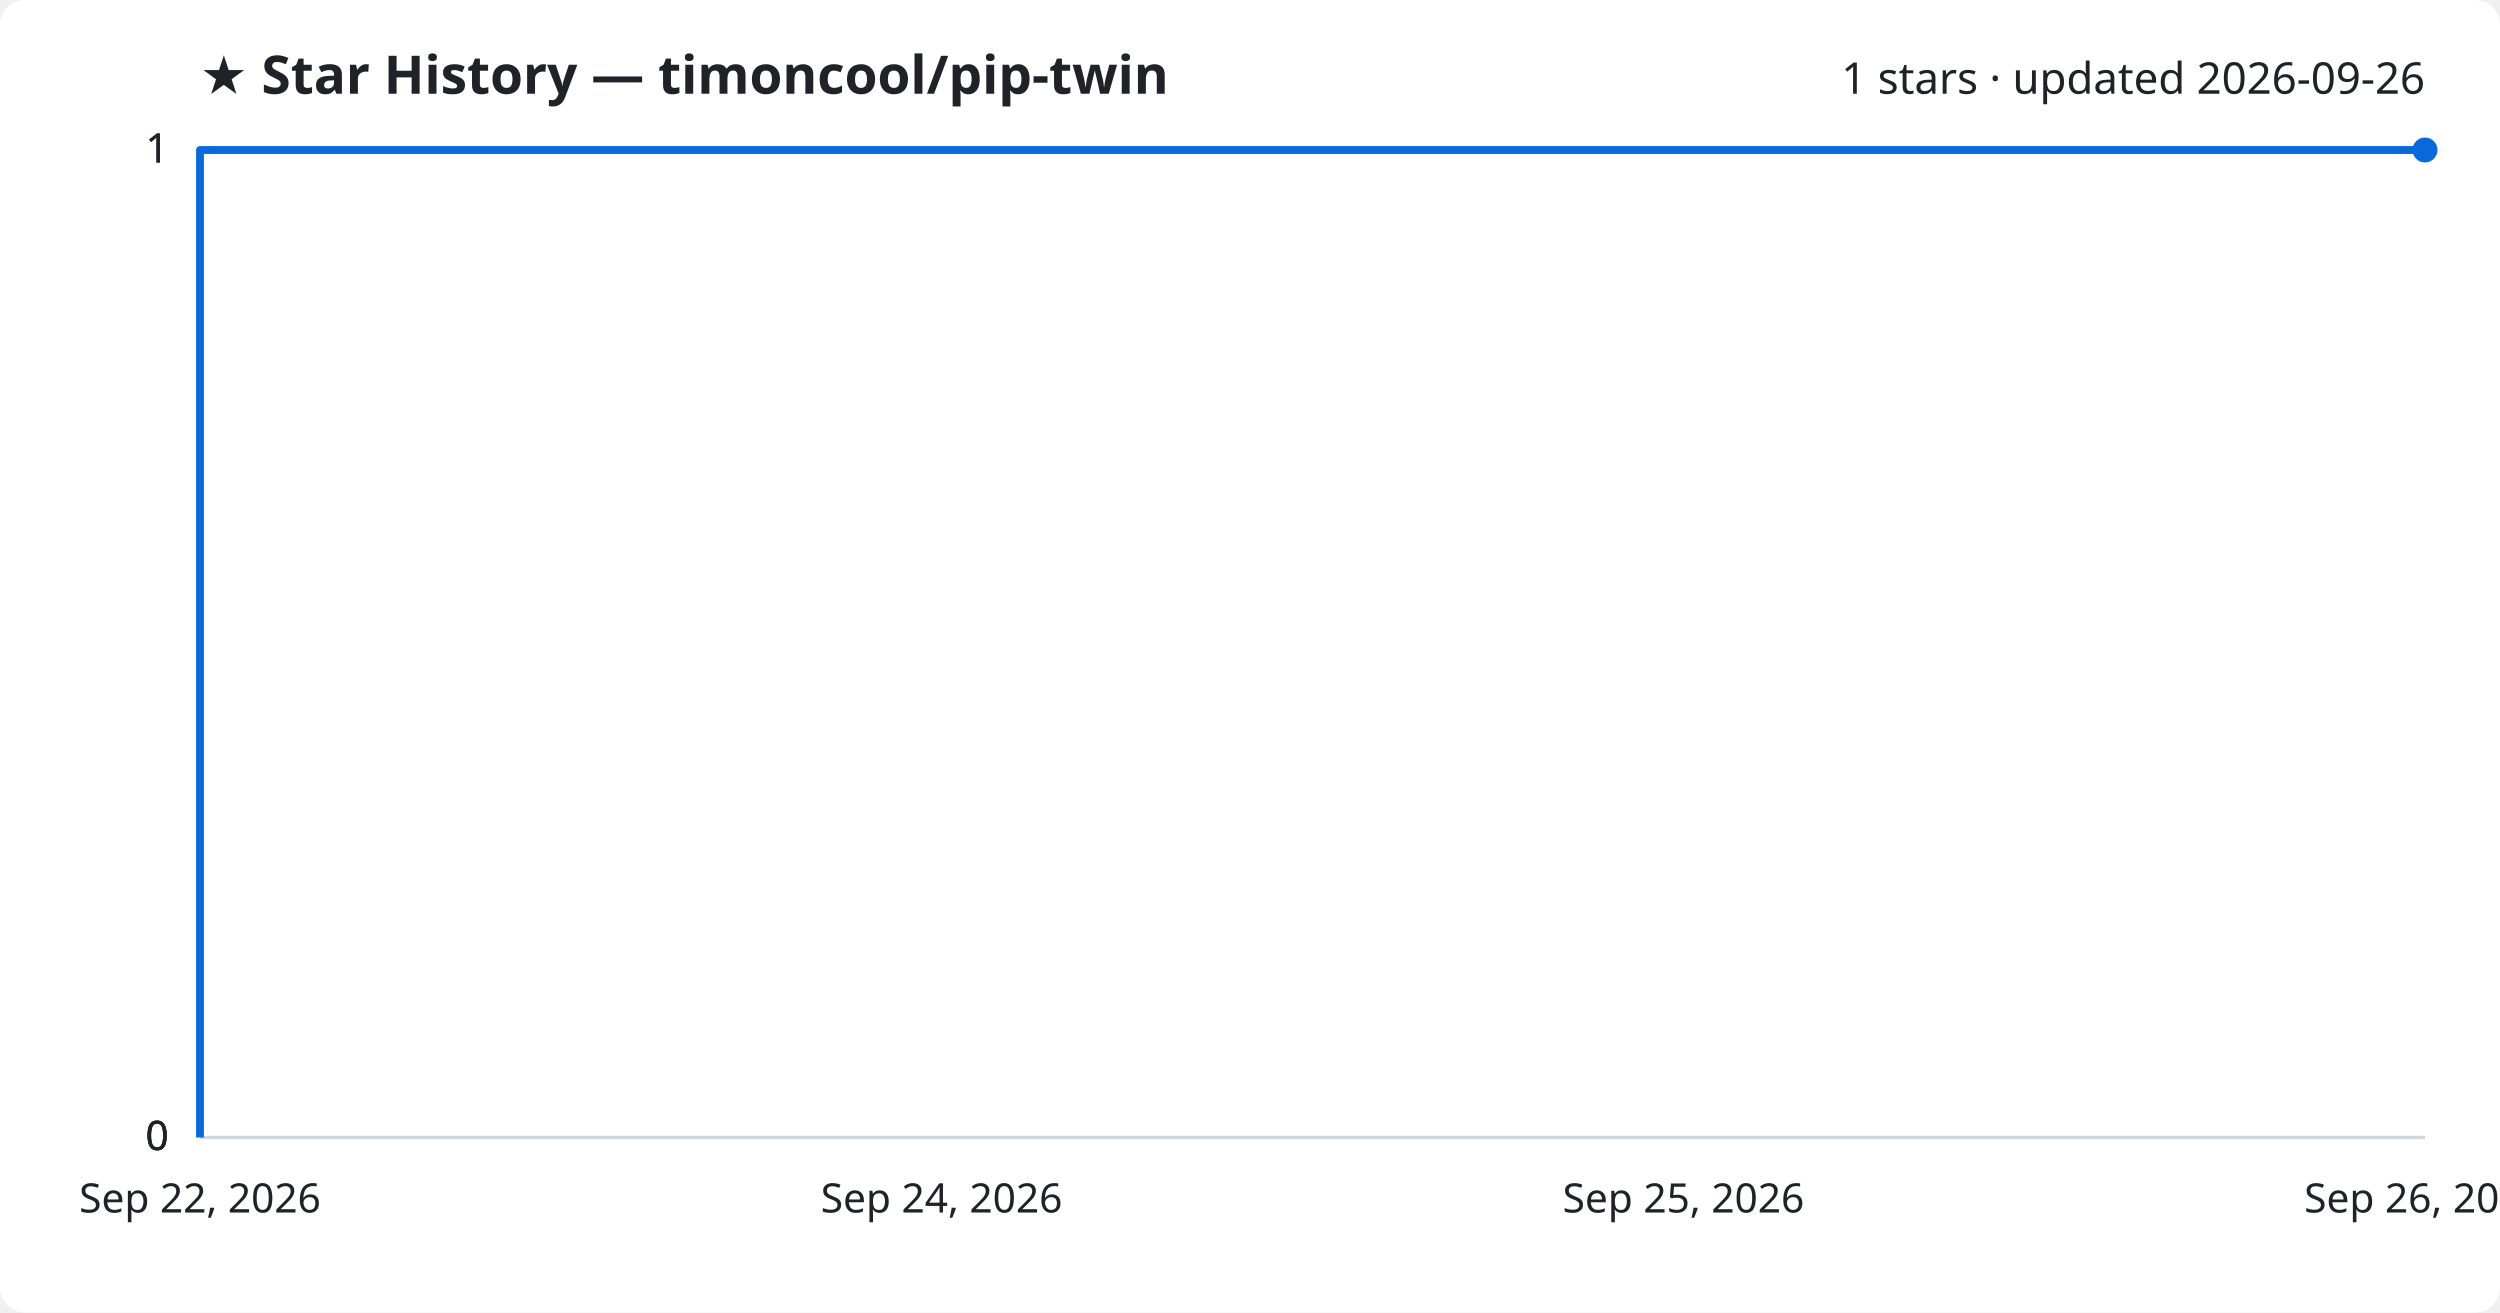
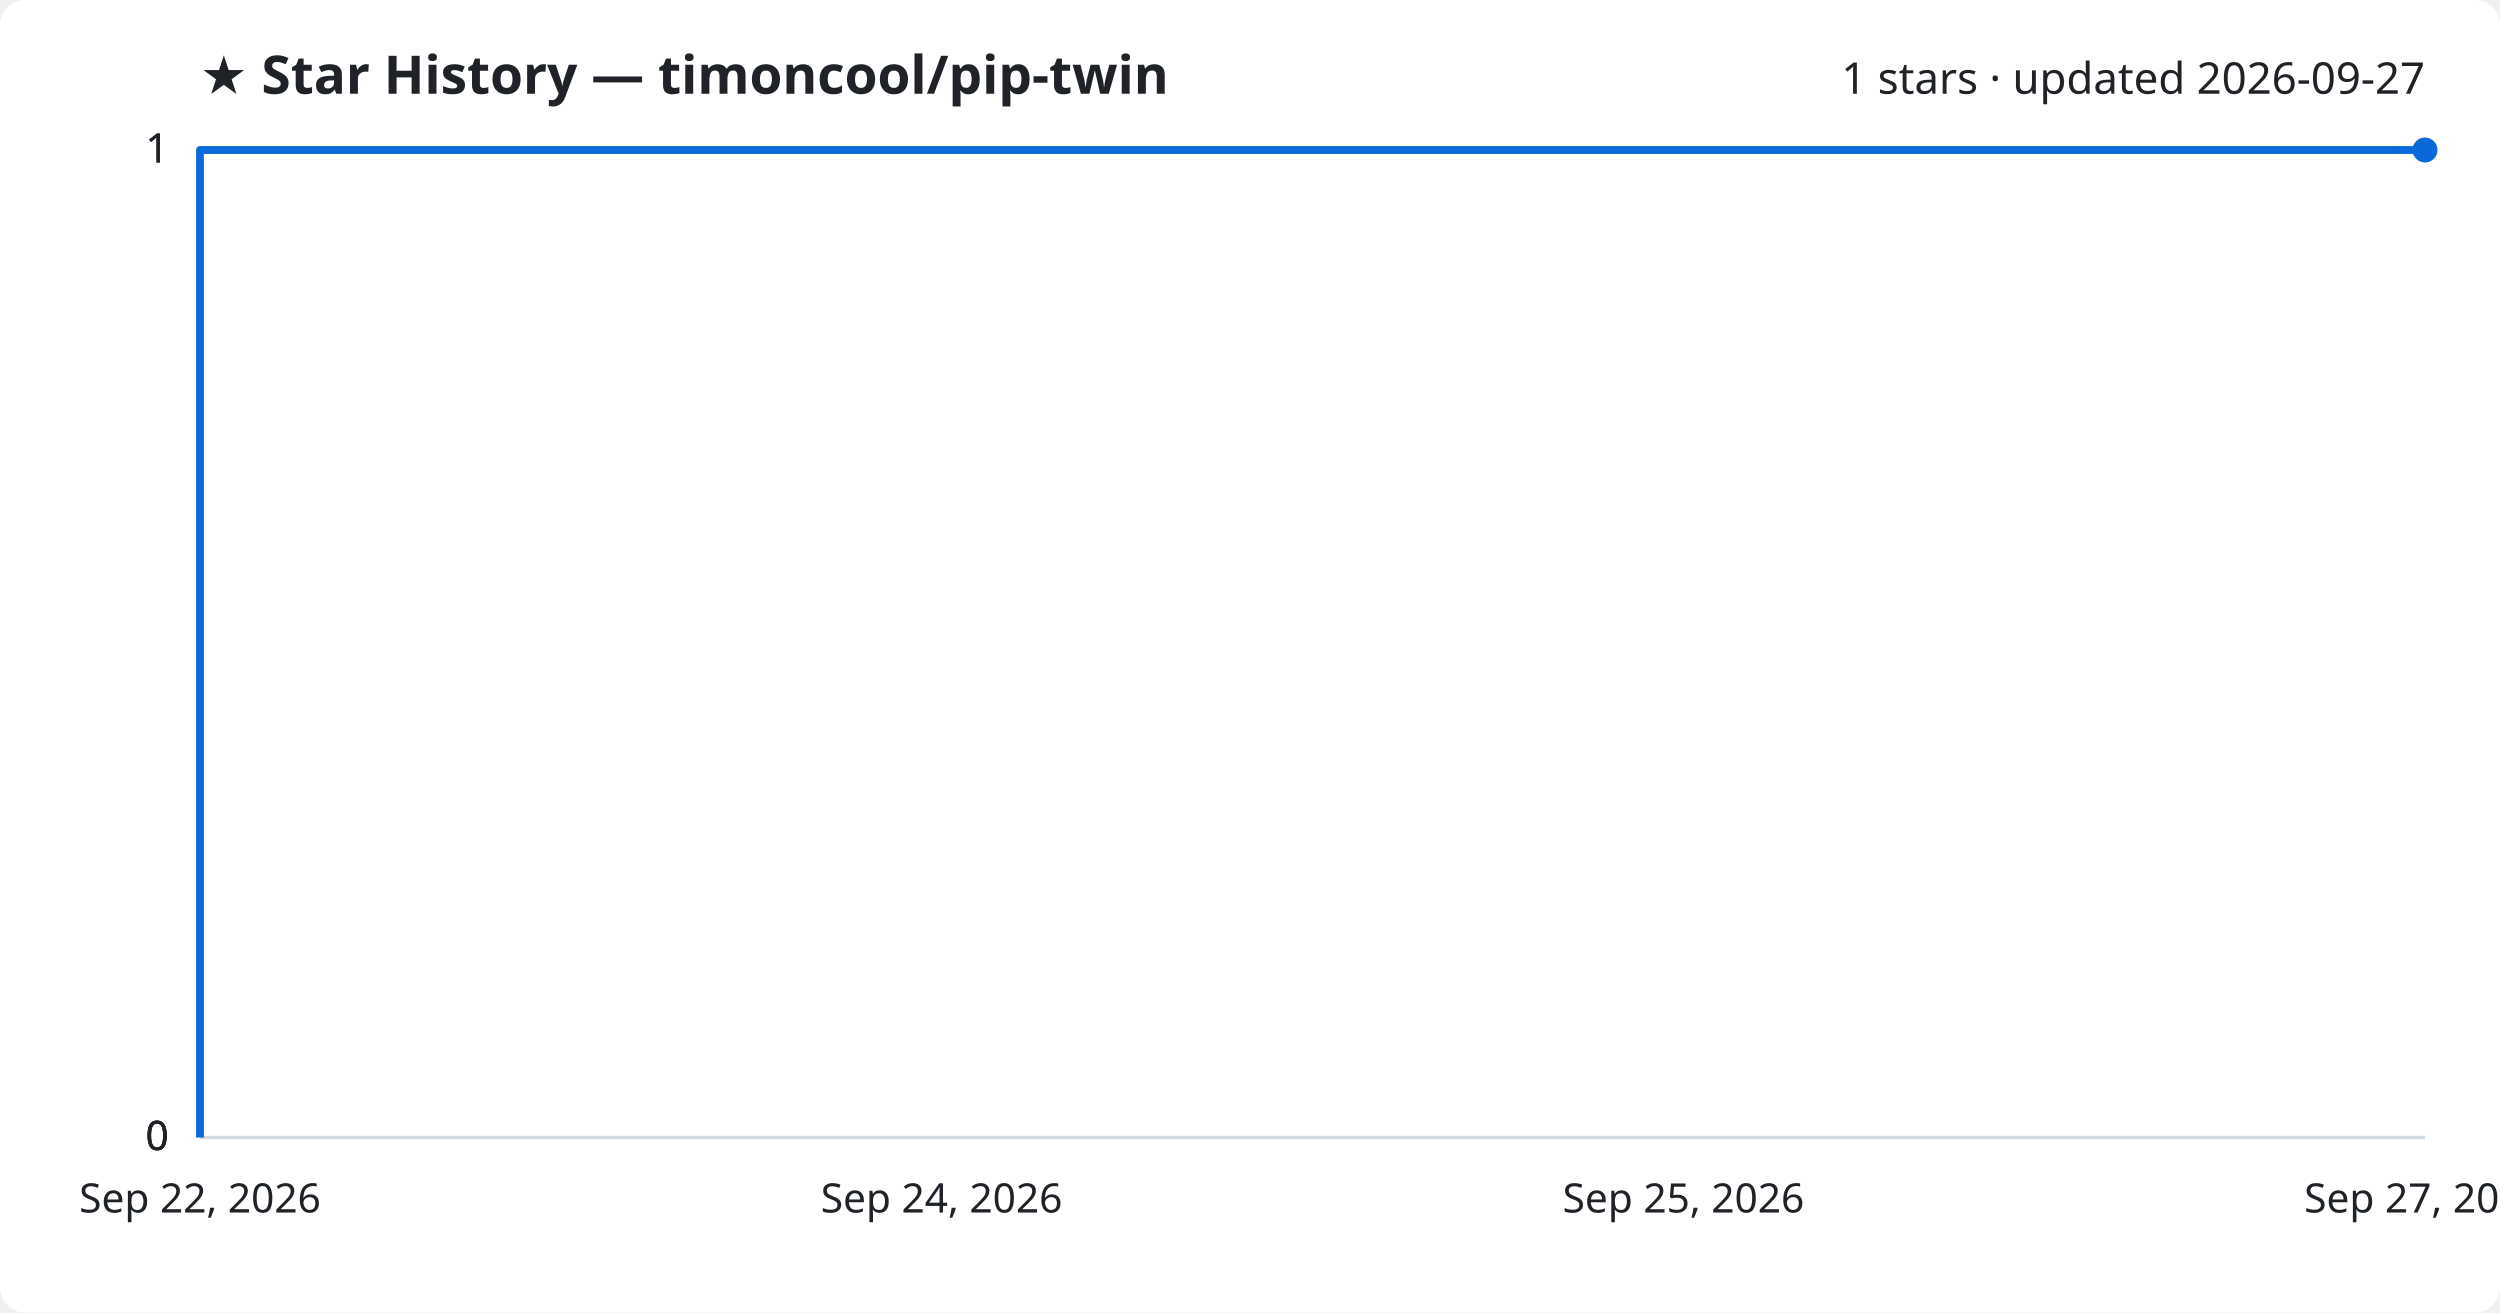
<svg xmlns="http://www.w3.org/2000/svg" viewBox="0 0 800 420" font-family="Segoe UI, sans-serif">
  <rect width="800" height="420" fill="#ffffff" rx="8" />
  <text x="64" y="30" fill="#1f2328" font-size="17" font-weight="700">★ Star History — timoncool/pip-twin</text>
-   <text x="776" y="30" fill="#1f2328" font-size="14" text-anchor="end">1 stars · updated 2026-09-26</text>
+   <text x="776" y="30" fill="#1f2328" font-size="14" text-anchor="end">1 stars · updated 2026-09-27</text>
  <line x1="64" y1="364.0" x2="776" y2="364.0" stroke="#d1d9e0" stroke-width="1" />
  <text x="54" y="368.0" fill="#1f2328" font-size="13" text-anchor="end">0</text>
  <line x1="64" y1="364.0" x2="776" y2="364.0" stroke="#d1d9e0" stroke-width="1" />
  <text x="54" y="368.0" fill="#1f2328" font-size="13" text-anchor="end">0</text>
  <line x1="64" y1="364.0" x2="776" y2="364.0" stroke="#d1d9e0" stroke-width="1" />
  <text x="54" y="368.0" fill="#1f2328" font-size="13" text-anchor="end">0</text>
  <line x1="64" y1="48.0" x2="776" y2="48.0" stroke="#d1d9e0" stroke-width="1" />
  <text x="54" y="52.0" fill="#1f2328" font-size="13" text-anchor="end">1</text>
  <line x1="64" y1="48.0" x2="776" y2="48.0" stroke="#d1d9e0" stroke-width="1" />
  <text x="54" y="52.0" fill="#1f2328" font-size="13" text-anchor="end">1</text>
  <path d="M64.0,364.0 L64.0,48.0 L776.0,48.0" fill="none" stroke="#0969da" stroke-width="2.5" stroke-linejoin="round" />
  <circle cx="776.0" cy="48.0" r="4" fill="#0969da" />
  <text x="64.0" y="388" fill="#1f2328" font-size="13" text-anchor="middle">Sep 22, 2026</text>
  <text x="301.3" y="388" fill="#1f2328" font-size="13" text-anchor="middle">Sep 24, 2026</text>
  <text x="538.7" y="388" fill="#1f2328" font-size="13" text-anchor="middle">Sep 25, 2026</text>
-   <text x="776.0" y="388" fill="#1f2328" font-size="13" text-anchor="middle">Sep 26, 2026</text>
+   <text x="776.0" y="388" fill="#1f2328" font-size="13" text-anchor="middle">Sep 27, 2026</text>
</svg>
